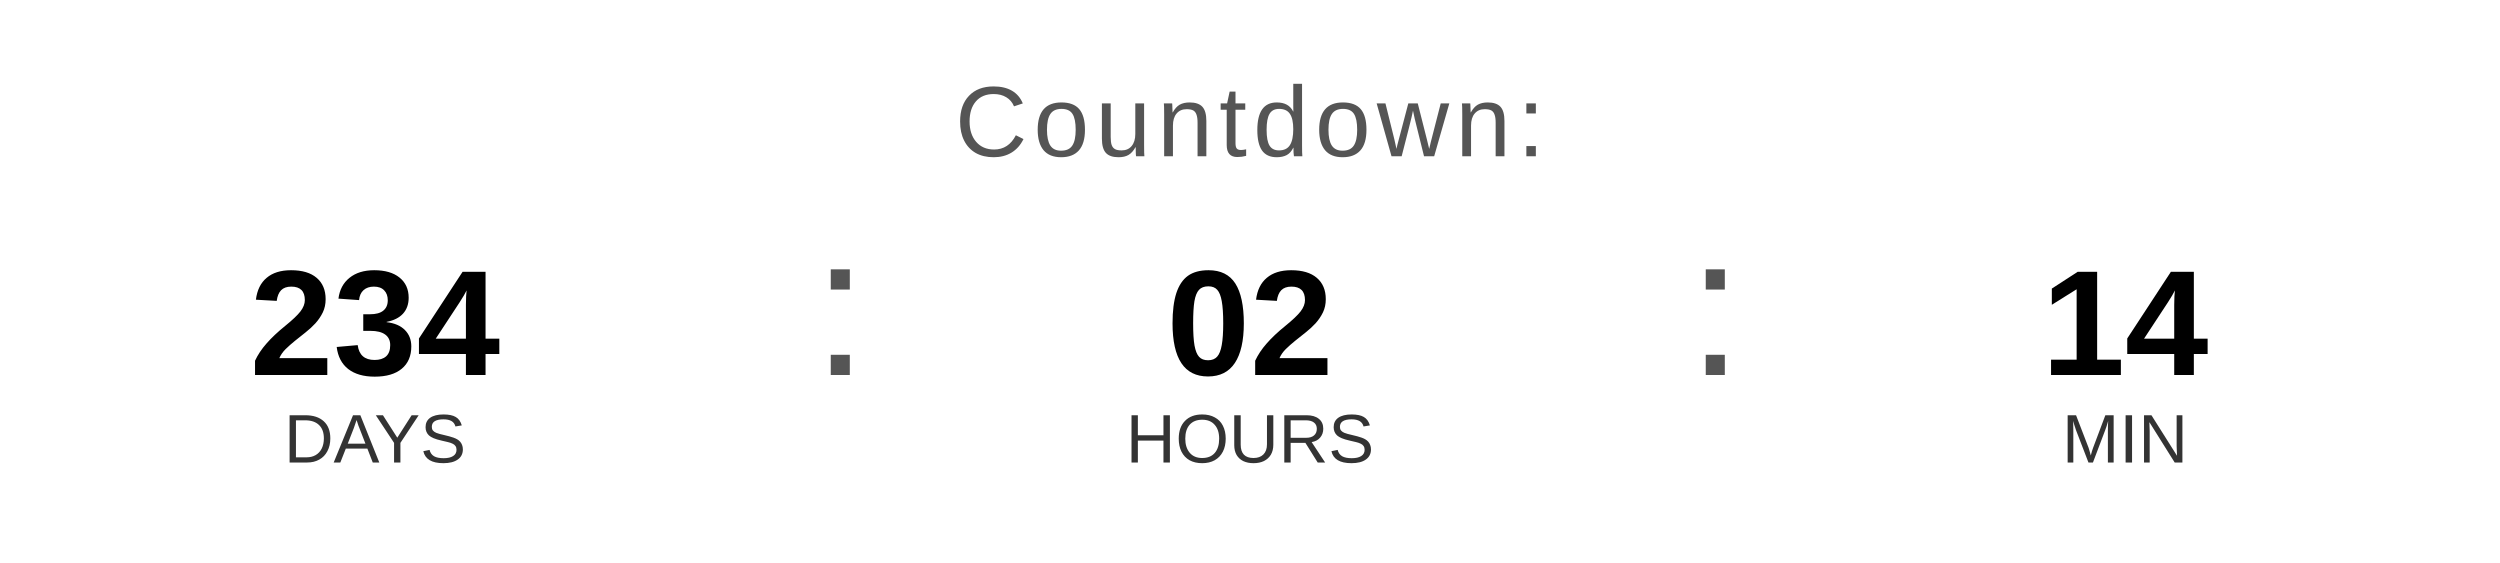
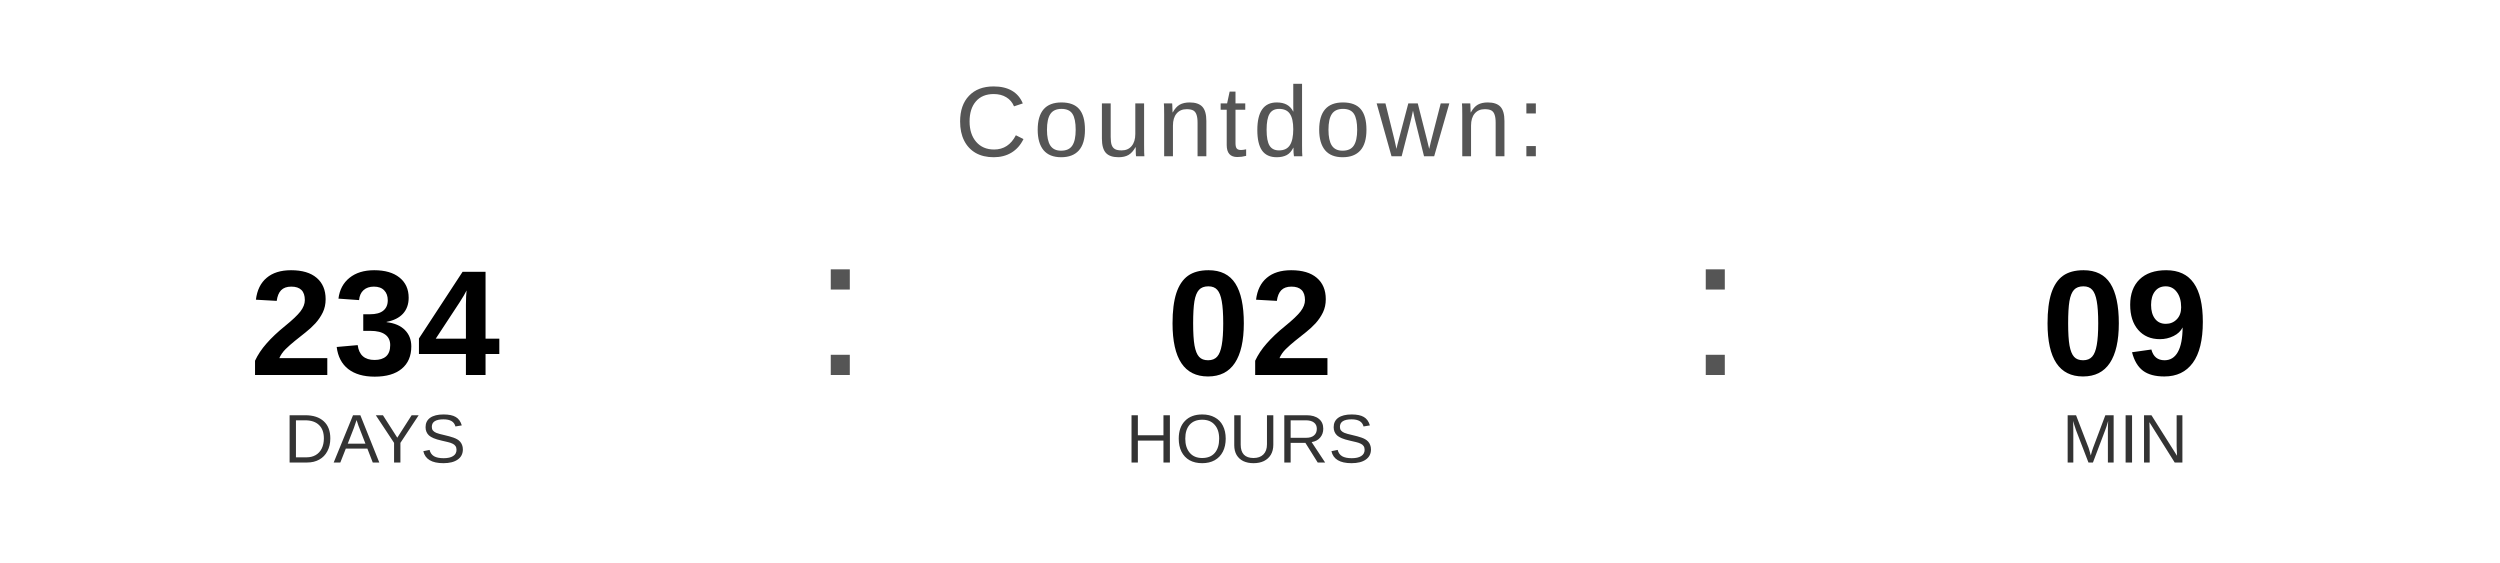
<svg xmlns="http://www.w3.org/2000/svg" width="400" height="90" viewBox="0 0 400 90">
  <text x="200" y="25" font-family="Arial, Helvetica, sans-serif" font-size="16" fill="#555555" text-anchor="middle" letter-spacing="1">
    Countdown:
  </text>
  <text x="60" y="60" font-family="Arial, Helvetica, sans-serif" font-size="24" font-weight="bold" fill="#000000" text-anchor="middle">234</text>
  <text x="60" y="74" font-family="Arial, Helvetica, sans-serif" font-size="11" fill="#333333" text-anchor="middle">DAYS</text>
  <text x="130" y="60" font-family="Arial, sans-serif" font-size="32" fill="#555555">:</text>
  <text x="200" y="60" font-family="Arial, Helvetica, sans-serif" font-size="24" font-weight="bold" fill="#000000" text-anchor="middle">02</text>
  <text x="200" y="74" font-family="Arial, Helvetica, sans-serif" font-size="11" fill="#333333" text-anchor="middle">HOURS</text>
  <text x="270" y="60" font-family="Arial, sans-serif" font-size="32" fill="#555555">:</text>
-   <text x="340" y="60" font-family="Arial, Helvetica, sans-serif" font-size="24" font-weight="bold" fill="#000000" text-anchor="middle">14</text>
+   <text x="340" y="60" font-family="Arial, Helvetica, sans-serif" font-size="24" font-weight="bold" fill="#000000" text-anchor="middle">09</text>
  <text x="340" y="74" font-family="Arial, Helvetica, sans-serif" font-size="11" fill="#333333" text-anchor="middle">MIN</text>
</svg>
